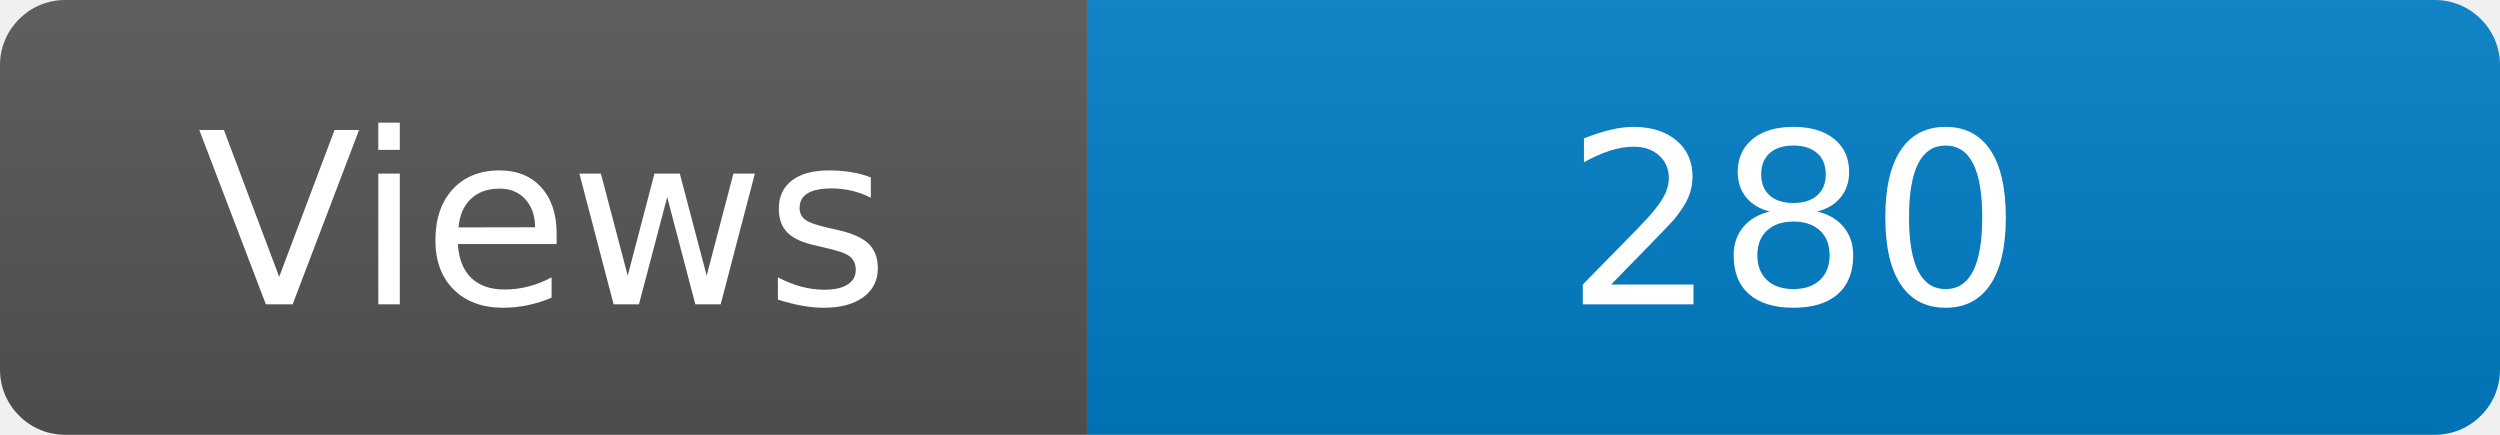
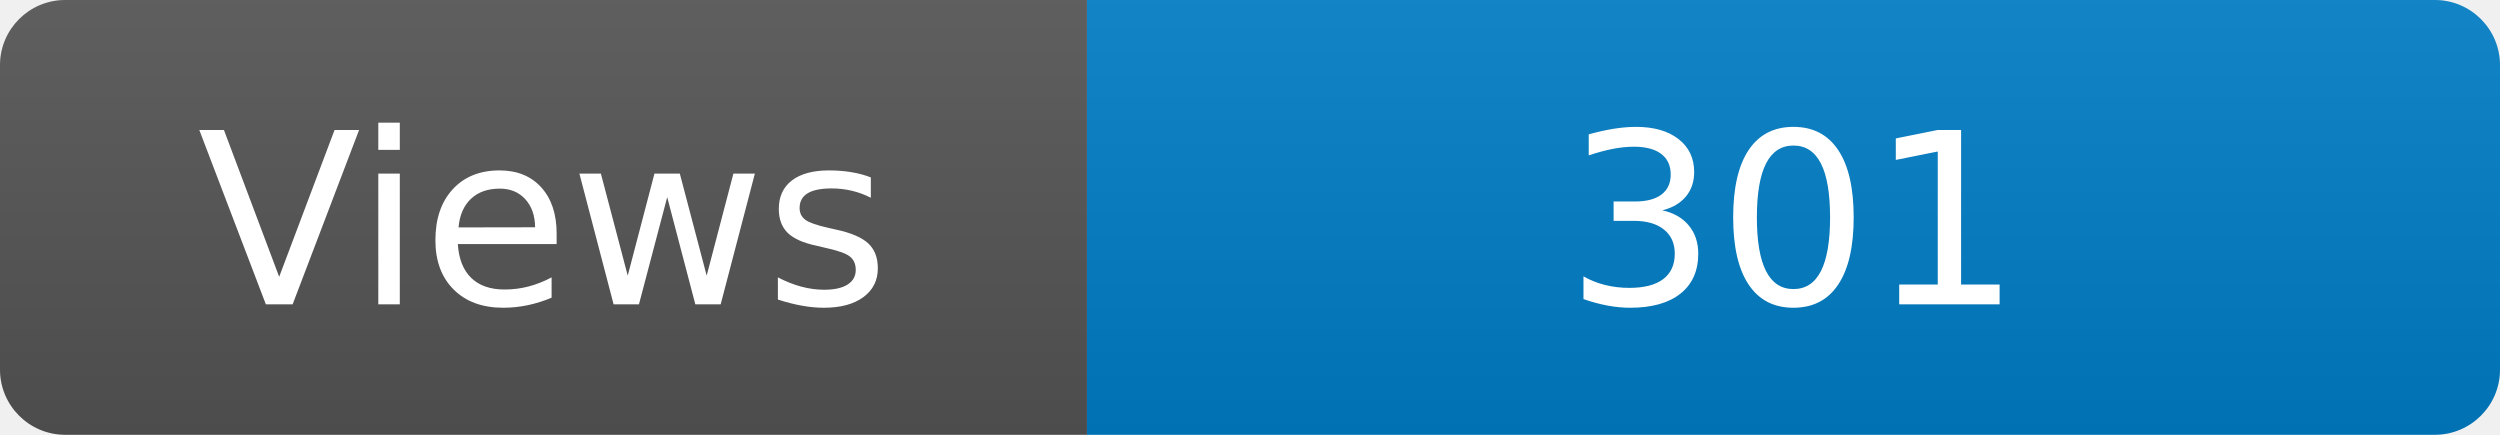
<svg xmlns="http://www.w3.org/2000/svg" width="115" height="20" role="img" aria-label="Maintained?: yes">
  <linearGradient id="s" x2="0" y2="100%">
    <stop offset="0" stop-color="#bbb" stop-opacity=".1" />
    <stop offset="1" stop-opacity=".1" />
  </linearGradient>
  <clipPath id="r">
    <rect width="115" height="20" rx="3" fill="#fff" />
  </clipPath>
  <g clip-path="url(#r)">
    <rect width="50" height="20" fill="#555" />
    <rect x="50" width="160" height="20" fill="#007ec6" />
    <rect width="115" height="20" fill="url(#s)" />
  </g>
  <g fill="#fff" text-anchor="middle" font-family="Verdana,Geneva,DejaVu Sans,sans-serif" font-size="110">
    <text x="250" y="140" transform="scale(.1)" fill="#fff">Views</text>
-     <text x="825" y="140" transform="scale(.1)" fill="#fff">280</text>
+     <text x="825" y="140" transform="scale(.1)" fill="#fff">301</text>
  </g>
</svg>
